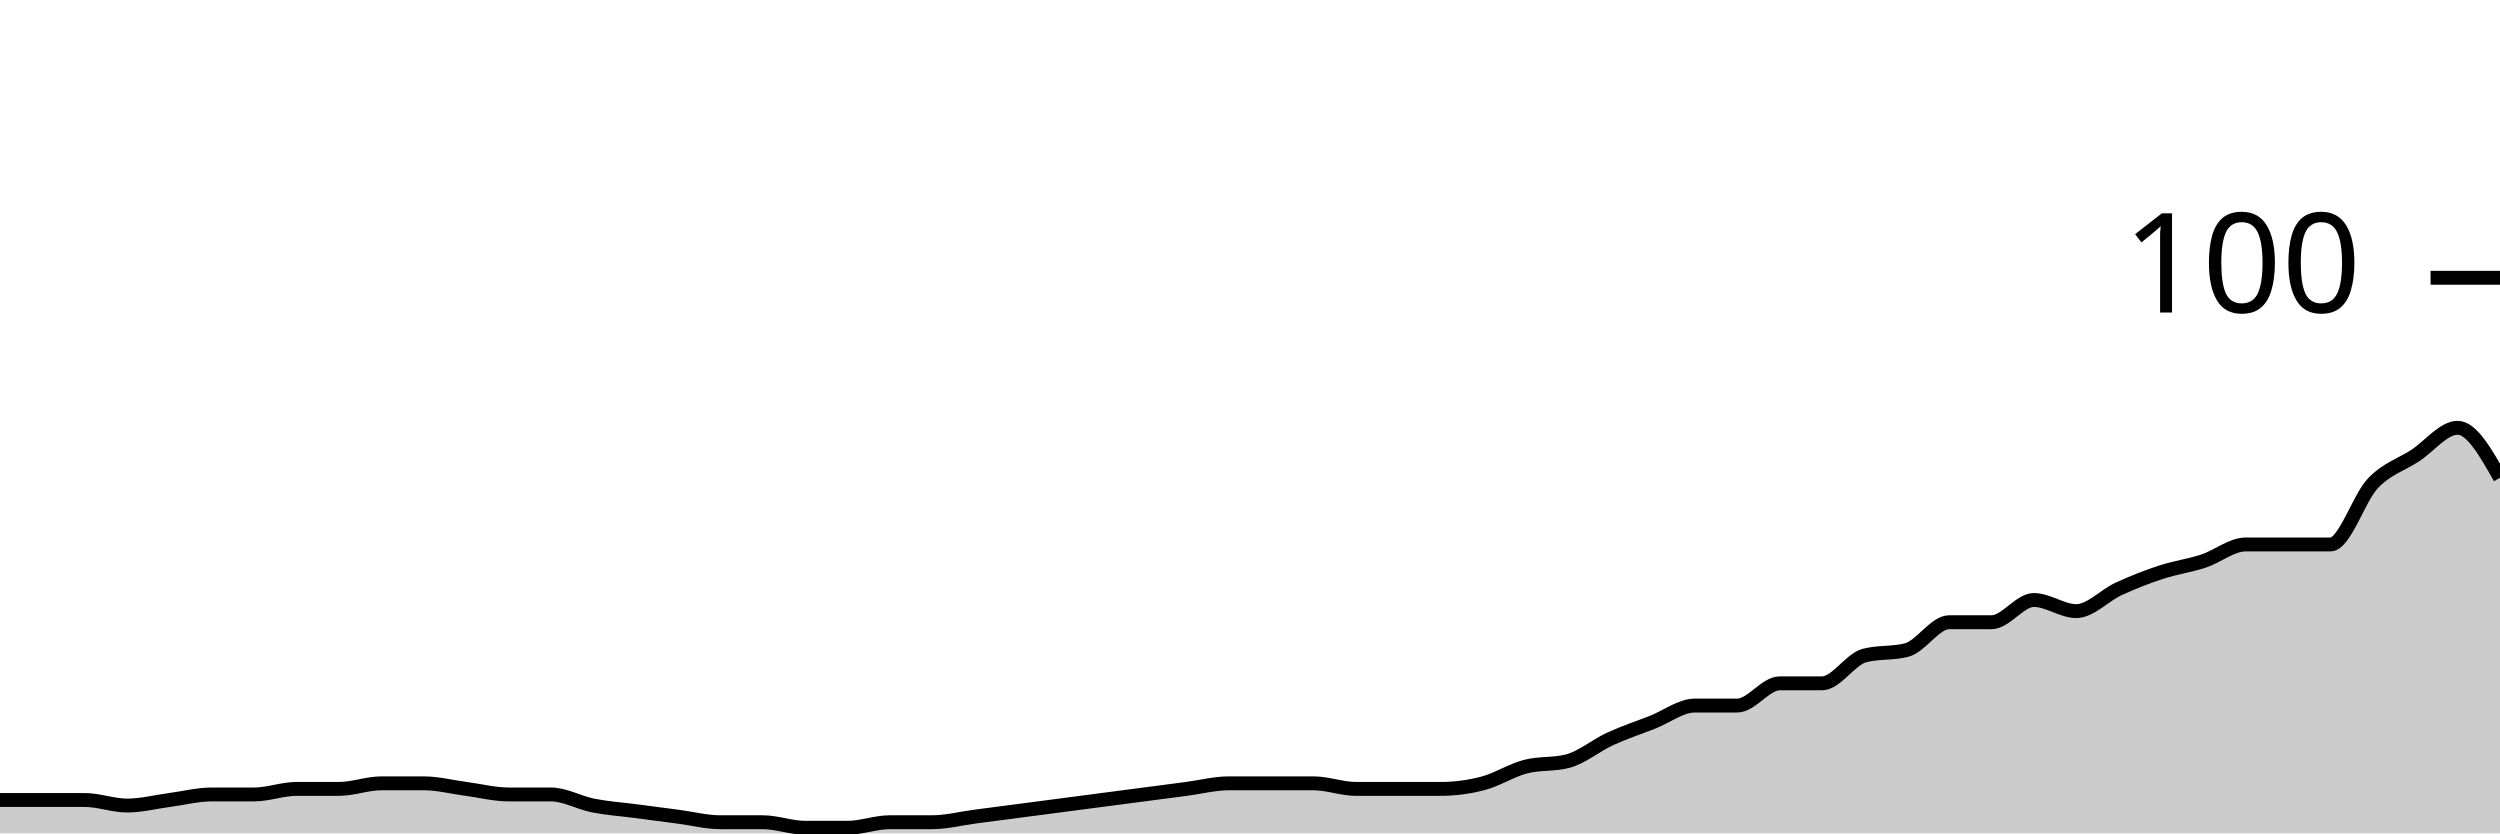
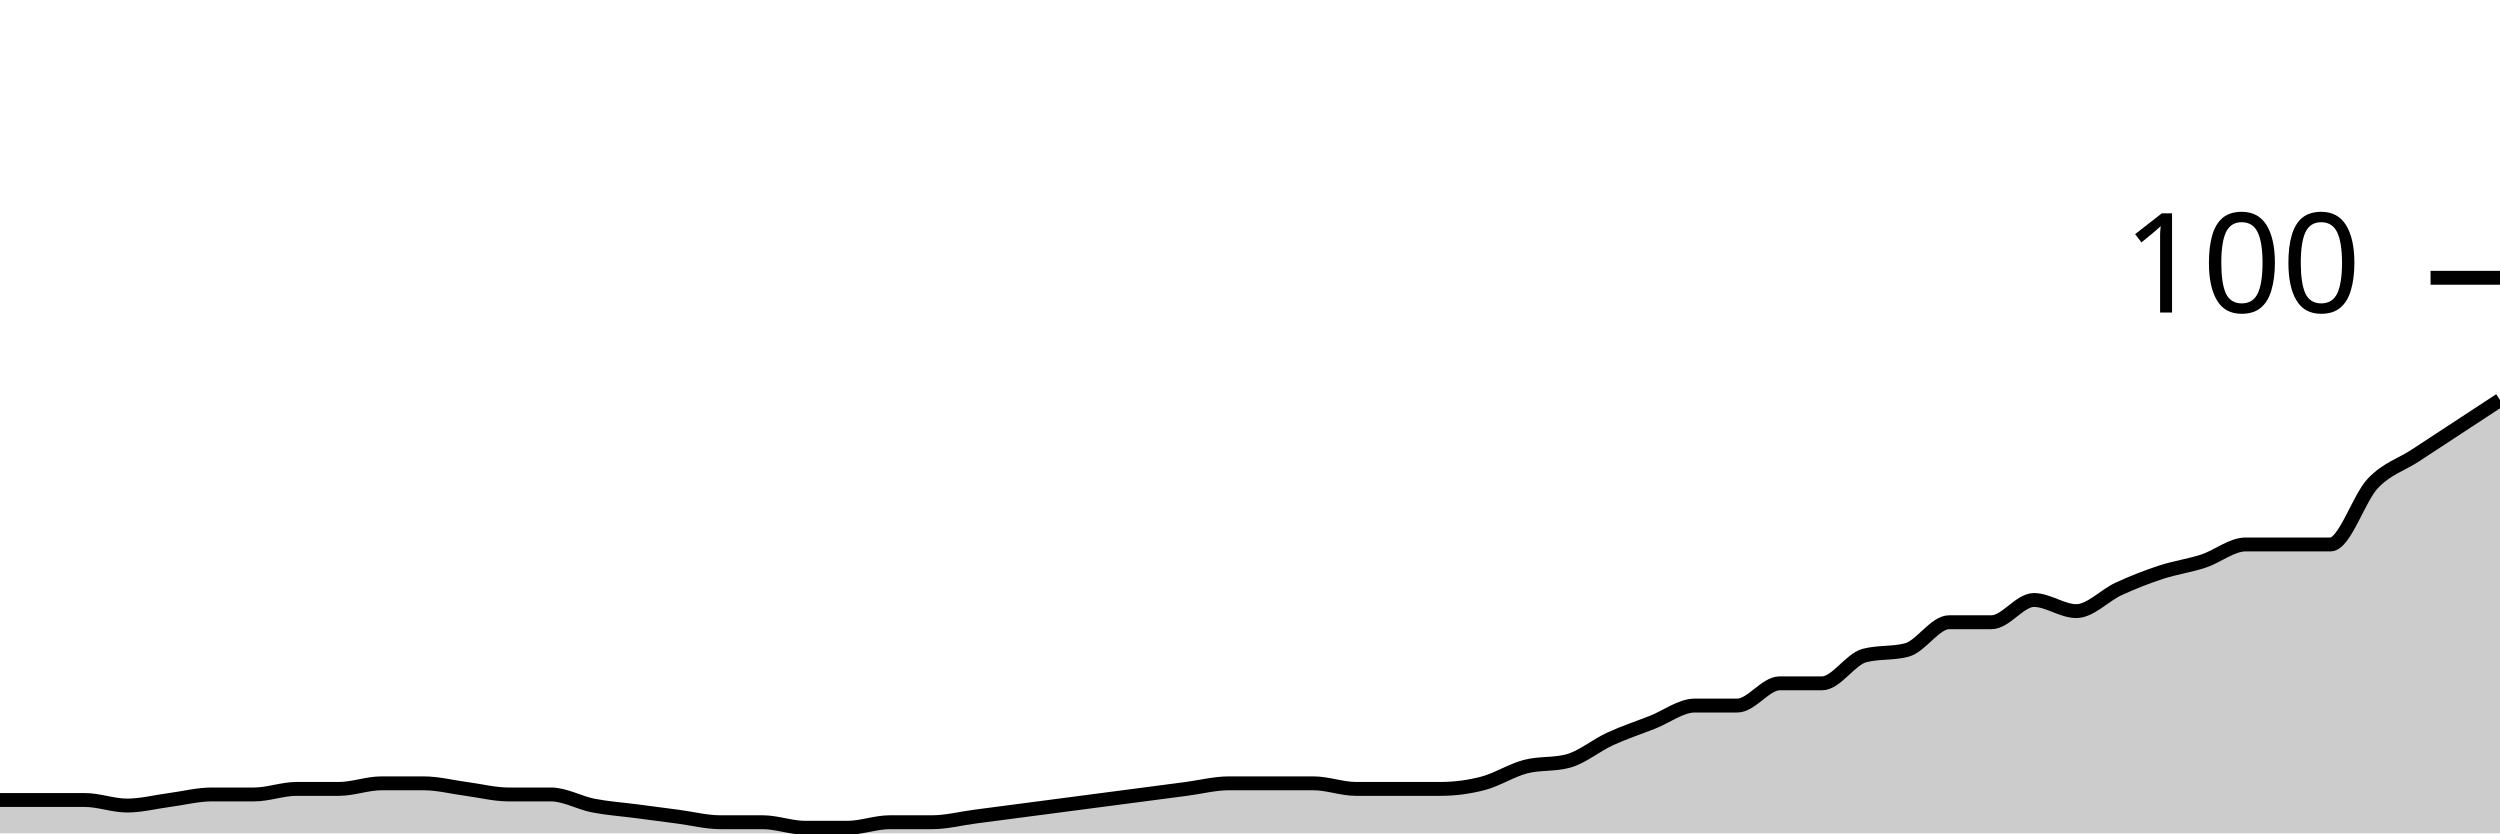
<svg xmlns="http://www.w3.org/2000/svg" viewBox="0 0 180 60">
  <g transform="translate(0,20)">
-     <path class="area" fill="rgba(0, 0, 0, 0.2)" d="M0,37.6C1.017,37.6,2.034,37.6,3.051,37.6C4.068,37.6,5.085,37.6,6.102,37.6C7.119,37.6,8.136,38,9.153,38C10.169,38,11.186,37.733,12.203,37.6C13.22,37.467,14.237,37.2,15.254,37.2C16.271,37.2,17.288,37.2,18.305,37.2C19.322,37.2,20.339,36.8,21.356,36.8C22.373,36.8,23.39,36.8,24.407,36.8C25.424,36.8,26.441,36.4,27.458,36.4C28.475,36.4,29.492,36.4,30.508,36.4C31.525,36.4,32.542,36.667,33.559,36.8C34.576,36.933,35.593,37.2,36.61,37.2C37.627,37.2,38.644,37.2,39.661,37.2C40.678,37.2,41.695,37.8,42.712,38C43.729,38.2,44.746,38.267,45.763,38.4C46.78,38.533,47.797,38.667,48.814,38.8C49.831,38.933,50.847,39.2,51.864,39.2C52.881,39.2,53.898,39.2,54.915,39.2C55.932,39.2,56.949,39.6,57.966,39.6C58.983,39.6,60,39.6,61.017,39.6C62.034,39.6,63.051,39.2,64.068,39.2C65.085,39.2,66.102,39.2,67.119,39.2C68.136,39.2,69.153,38.933,70.169,38.8C71.186,38.667,72.203,38.533,73.22,38.4C74.237,38.267,75.254,38.133,76.271,38C77.288,37.867,78.305,37.733,79.322,37.6C80.339,37.467,81.356,37.333,82.373,37.2C83.39,37.067,84.407,36.933,85.424,36.8C86.441,36.667,87.458,36.4,88.475,36.4C89.492,36.4,90.508,36.4,91.525,36.4C92.542,36.4,93.559,36.4,94.576,36.4C95.593,36.4,96.61,36.8,97.627,36.8C98.644,36.8,99.661,36.8,100.678,36.8C101.695,36.8,102.712,36.8,103.729,36.8C104.746,36.8,105.763,36.667,106.78,36.4C107.797,36.133,108.814,35.467,109.831,35.2C110.847,34.933,111.864,35.067,112.881,34.8C113.898,34.533,114.915,33.667,115.932,33.2C116.949,32.733,117.966,32.4,118.983,32C120,31.6,121.017,30.8,122.034,30.8C123.051,30.8,124.068,30.8,125.085,30.8C126.102,30.8,127.119,29.2,128.136,29.2C129.153,29.2,130.169,29.2,131.186,29.2C132.203,29.2,133.22,27.467,134.237,27.2C135.254,26.933,136.271,27.067,137.288,26.8C138.305,26.533,139.322,24.8,140.339,24.8C141.356,24.8,142.373,24.8,143.39,24.8C144.407,24.8,145.424,23.2,146.441,23.2C147.458,23.2,148.475,24,149.492,24C150.508,24,151.525,22.867,152.542,22.4C153.559,21.933,154.576,21.533,155.593,21.2C156.61,20.867,157.627,20.733,158.644,20.4C159.661,20.067,160.678,19.2,161.695,19.2C162.712,19.2,163.729,19.2,164.746,19.2C165.763,19.2,166.78,19.2,167.797,19.2C168.814,19.2,169.831,15.867,170.847,14.8C171.864,13.733,172.881,13.467,173.898,12.8C174.915,12.133,175.932,10.8,176.949,10.8C177.966,10.8,178.983,12.6,180,14.4L180,40C178.983,40,177.966,40,176.949,40C175.932,40,174.915,40,173.898,40C172.881,40,171.864,40,170.847,40C169.831,40,168.814,40,167.797,40C166.78,40,165.763,40,164.746,40C163.729,40,162.712,40,161.695,40C160.678,40,159.661,40,158.644,40C157.627,40,156.61,40,155.593,40C154.576,40,153.559,40,152.542,40C151.525,40,150.508,40,149.492,40C148.475,40,147.458,40,146.441,40C145.424,40,144.407,40,143.39,40C142.373,40,141.356,40,140.339,40C139.322,40,138.305,40,137.288,40C136.271,40,135.254,40,134.237,40C133.22,40,132.203,40,131.186,40C130.169,40,129.153,40,128.136,40C127.119,40,126.102,40,125.085,40C124.068,40,123.051,40,122.034,40C121.017,40,120,40,118.983,40C117.966,40,116.949,40,115.932,40C114.915,40,113.898,40,112.881,40C111.864,40,110.847,40,109.831,40C108.814,40,107.797,40,106.78,40C105.763,40,104.746,40,103.729,40C102.712,40,101.695,40,100.678,40C99.661,40,98.644,40,97.627,40C96.61,40,95.593,40,94.576,40C93.559,40,92.542,40,91.525,40C90.508,40,89.492,40,88.475,40C87.458,40,86.441,40,85.424,40C84.407,40,83.39,40,82.373,40C81.356,40,80.339,40,79.322,40C78.305,40,77.288,40,76.271,40C75.254,40,74.237,40,73.22,40C72.203,40,71.186,40,70.169,40C69.153,40,68.136,40,67.119,40C66.102,40,65.085,40,64.068,40C63.051,40,62.034,40,61.017,40C60,40,58.983,40,57.966,40C56.949,40,55.932,40,54.915,40C53.898,40,52.881,40,51.864,40C50.847,40,49.831,40,48.814,40C47.797,40,46.78,40,45.763,40C44.746,40,43.729,40,42.712,40C41.695,40,40.678,40,39.661,40C38.644,40,37.627,40,36.61,40C35.593,40,34.576,40,33.559,40C32.542,40,31.525,40,30.508,40C29.492,40,28.475,40,27.458,40C26.441,40,25.424,40,24.407,40C23.39,40,22.373,40,21.356,40C20.339,40,19.322,40,18.305,40C17.288,40,16.271,40,15.254,40C14.237,40,13.22,40,12.203,40C11.186,40,10.169,40,9.153,40C8.136,40,7.119,40,6.102,40C5.085,40,4.068,40,3.051,40C2.034,40,1.017,40,0,40Z" />
-     <path class="line" stroke="black" fill="none" d="M0,37.6C1.017,37.6,2.034,37.6,3.051,37.6C4.068,37.6,5.085,37.6,6.102,37.6C7.119,37.6,8.136,38,9.153,38C10.169,38,11.186,37.733,12.203,37.6C13.22,37.467,14.237,37.2,15.254,37.2C16.271,37.2,17.288,37.2,18.305,37.2C19.322,37.2,20.339,36.8,21.356,36.8C22.373,36.8,23.39,36.8,24.407,36.8C25.424,36.8,26.441,36.4,27.458,36.4C28.475,36.4,29.492,36.4,30.508,36.4C31.525,36.4,32.542,36.667,33.559,36.8C34.576,36.933,35.593,37.2,36.61,37.2C37.627,37.2,38.644,37.2,39.661,37.2C40.678,37.2,41.695,37.8,42.712,38C43.729,38.2,44.746,38.267,45.763,38.4C46.78,38.533,47.797,38.667,48.814,38.8C49.831,38.933,50.847,39.2,51.864,39.2C52.881,39.2,53.898,39.2,54.915,39.2C55.932,39.2,56.949,39.6,57.966,39.6C58.983,39.6,60,39.6,61.017,39.6C62.034,39.6,63.051,39.2,64.068,39.2C65.085,39.2,66.102,39.2,67.119,39.2C68.136,39.2,69.153,38.933,70.169,38.8C71.186,38.667,72.203,38.533,73.22,38.4C74.237,38.267,75.254,38.133,76.271,38C77.288,37.867,78.305,37.733,79.322,37.6C80.339,37.467,81.356,37.333,82.373,37.2C83.39,37.067,84.407,36.933,85.424,36.8C86.441,36.667,87.458,36.4,88.475,36.4C89.492,36.4,90.508,36.4,91.525,36.4C92.542,36.4,93.559,36.4,94.576,36.4C95.593,36.4,96.61,36.8,97.627,36.8C98.644,36.8,99.661,36.8,100.678,36.8C101.695,36.8,102.712,36.8,103.729,36.8C104.746,36.8,105.763,36.667,106.78,36.4C107.797,36.133,108.814,35.467,109.831,35.2C110.847,34.933,111.864,35.067,112.881,34.8C113.898,34.533,114.915,33.667,115.932,33.2C116.949,32.733,117.966,32.4,118.983,32C120,31.6,121.017,30.8,122.034,30.8C123.051,30.8,124.068,30.8,125.085,30.8C126.102,30.8,127.119,29.2,128.136,29.2C129.153,29.2,130.169,29.2,131.186,29.2C132.203,29.2,133.22,27.467,134.237,27.2C135.254,26.933,136.271,27.067,137.288,26.8C138.305,26.533,139.322,24.8,140.339,24.8C141.356,24.8,142.373,24.8,143.39,24.8C144.407,24.8,145.424,23.2,146.441,23.2C147.458,23.2,148.475,24,149.492,24C150.508,24,151.525,22.867,152.542,22.4C153.559,21.933,154.576,21.533,155.593,21.2C156.61,20.867,157.627,20.733,158.644,20.4C159.661,20.067,160.678,19.2,161.695,19.2C162.712,19.2,163.729,19.2,164.746,19.2C165.763,19.2,166.78,19.2,167.797,19.2C168.814,19.2,169.831,15.867,170.847,14.8C171.864,13.733,172.881,13.467,173.898,12.8C174.915,12.133,175.932,10.8,176.949,10.8C177.966,10.8,178.983,12.6,180,14.4" />
+     <path class="area" fill="rgba(0, 0, 0, 0.2)" d="M0,37.6C1.017,37.6,2.034,37.6,3.051,37.6C4.068,37.6,5.085,37.6,6.102,37.6C7.119,37.6,8.136,38,9.153,38C10.169,38,11.186,37.733,12.203,37.6C13.22,37.467,14.237,37.2,15.254,37.2C16.271,37.2,17.288,37.2,18.305,37.2C19.322,37.2,20.339,36.8,21.356,36.8C22.373,36.8,23.39,36.8,24.407,36.8C25.424,36.8,26.441,36.4,27.458,36.4C28.475,36.4,29.492,36.4,30.508,36.4C31.525,36.4,32.542,36.667,33.559,36.8C34.576,36.933,35.593,37.2,36.61,37.2C37.627,37.2,38.644,37.2,39.661,37.2C40.678,37.2,41.695,37.8,42.712,38C43.729,38.2,44.746,38.267,45.763,38.4C46.78,38.533,47.797,38.667,48.814,38.8C49.831,38.933,50.847,39.2,51.864,39.2C52.881,39.2,53.898,39.2,54.915,39.2C55.932,39.2,56.949,39.6,57.966,39.6C58.983,39.6,60,39.6,61.017,39.6C62.034,39.6,63.051,39.2,64.068,39.2C65.085,39.2,66.102,39.2,67.119,39.2C68.136,39.2,69.153,38.933,70.169,38.8C71.186,38.667,72.203,38.533,73.22,38.4C74.237,38.267,75.254,38.133,76.271,38C77.288,37.867,78.305,37.733,79.322,37.6C80.339,37.467,81.356,37.333,82.373,37.2C83.39,37.067,84.407,36.933,85.424,36.8C86.441,36.667,87.458,36.4,88.475,36.4C89.492,36.4,90.508,36.4,91.525,36.4C92.542,36.4,93.559,36.4,94.576,36.4C95.593,36.4,96.61,36.8,97.627,36.8C98.644,36.8,99.661,36.8,100.678,36.8C101.695,36.8,102.712,36.8,103.729,36.8C104.746,36.8,105.763,36.667,106.78,36.4C107.797,36.133,108.814,35.467,109.831,35.2C110.847,34.933,111.864,35.067,112.881,34.8C113.898,34.533,114.915,33.667,115.932,33.2C116.949,32.733,117.966,32.4,118.983,32C120,31.6,121.017,30.8,122.034,30.8C123.051,30.8,124.068,30.8,125.085,30.8C126.102,30.8,127.119,29.2,128.136,29.2C129.153,29.2,130.169,29.2,131.186,29.2C132.203,29.2,133.22,27.467,134.237,27.2C135.254,26.933,136.271,27.067,137.288,26.8C138.305,26.533,139.322,24.8,140.339,24.8C141.356,24.8,142.373,24.8,143.39,24.8C144.407,24.8,145.424,23.2,146.441,23.2C147.458,23.2,148.475,24,149.492,24C150.508,24,151.525,22.867,152.542,22.4C153.559,21.933,154.576,21.533,155.593,21.2C156.61,20.867,157.627,20.733,158.644,20.4C159.661,20.067,160.678,19.2,161.695,19.2C162.712,19.2,163.729,19.2,164.746,19.2C165.763,19.2,166.78,19.2,167.797,19.2C168.814,19.2,169.831,15.867,170.847,14.8C171.864,13.733,172.881,13.467,173.898,12.8C174.915,12.133,175.932,11.467,176.949,10.8C177.966,10.133,178.983,9.467,180,8.8L180,40C178.983,40,177.966,40,176.949,40C175.932,40,174.915,40,173.898,40C172.881,40,171.864,40,170.847,40C169.831,40,168.814,40,167.797,40C166.78,40,165.763,40,164.746,40C163.729,40,162.712,40,161.695,40C160.678,40,159.661,40,158.644,40C157.627,40,156.61,40,155.593,40C154.576,40,153.559,40,152.542,40C151.525,40,150.508,40,149.492,40C148.475,40,147.458,40,146.441,40C145.424,40,144.407,40,143.39,40C142.373,40,141.356,40,140.339,40C139.322,40,138.305,40,137.288,40C136.271,40,135.254,40,134.237,40C133.22,40,132.203,40,131.186,40C130.169,40,129.153,40,128.136,40C127.119,40,126.102,40,125.085,40C124.068,40,123.051,40,122.034,40C121.017,40,120,40,118.983,40C117.966,40,116.949,40,115.932,40C114.915,40,113.898,40,112.881,40C111.864,40,110.847,40,109.831,40C108.814,40,107.797,40,106.78,40C105.763,40,104.746,40,103.729,40C102.712,40,101.695,40,100.678,40C99.661,40,98.644,40,97.627,40C96.61,40,95.593,40,94.576,40C93.559,40,92.542,40,91.525,40C90.508,40,89.492,40,88.475,40C87.458,40,86.441,40,85.424,40C84.407,40,83.39,40,82.373,40C81.356,40,80.339,40,79.322,40C78.305,40,77.288,40,76.271,40C75.254,40,74.237,40,73.22,40C72.203,40,71.186,40,70.169,40C69.153,40,68.136,40,67.119,40C66.102,40,65.085,40,64.068,40C63.051,40,62.034,40,61.017,40C60,40,58.983,40,57.966,40C56.949,40,55.932,40,54.915,40C53.898,40,52.881,40,51.864,40C50.847,40,49.831,40,48.814,40C47.797,40,46.78,40,45.763,40C44.746,40,43.729,40,42.712,40C41.695,40,40.678,40,39.661,40C38.644,40,37.627,40,36.61,40C35.593,40,34.576,40,33.559,40C32.542,40,31.525,40,30.508,40C29.492,40,28.475,40,27.458,40C26.441,40,25.424,40,24.407,40C23.39,40,22.373,40,21.356,40C20.339,40,19.322,40,18.305,40C17.288,40,16.271,40,15.254,40C14.237,40,13.22,40,12.203,40C11.186,40,10.169,40,9.153,40C8.136,40,7.119,40,6.102,40C5.085,40,4.068,40,3.051,40C2.034,40,1.017,40,0,40Z" />
+     <path class="line" stroke="black" fill="none" d="M0,37.6C1.017,37.6,2.034,37.6,3.051,37.6C4.068,37.6,5.085,37.6,6.102,37.6C7.119,37.6,8.136,38,9.153,38C10.169,38,11.186,37.733,12.203,37.6C13.22,37.467,14.237,37.2,15.254,37.2C16.271,37.2,17.288,37.2,18.305,37.2C19.322,37.2,20.339,36.8,21.356,36.8C22.373,36.8,23.39,36.8,24.407,36.8C25.424,36.8,26.441,36.4,27.458,36.4C28.475,36.4,29.492,36.4,30.508,36.4C31.525,36.4,32.542,36.667,33.559,36.8C34.576,36.933,35.593,37.2,36.61,37.2C37.627,37.2,38.644,37.2,39.661,37.2C40.678,37.2,41.695,37.8,42.712,38C43.729,38.2,44.746,38.267,45.763,38.4C46.78,38.533,47.797,38.667,48.814,38.8C49.831,38.933,50.847,39.2,51.864,39.2C52.881,39.2,53.898,39.2,54.915,39.2C55.932,39.2,56.949,39.6,57.966,39.6C58.983,39.6,60,39.6,61.017,39.6C62.034,39.6,63.051,39.2,64.068,39.2C65.085,39.2,66.102,39.2,67.119,39.2C68.136,39.2,69.153,38.933,70.169,38.8C71.186,38.667,72.203,38.533,73.22,38.4C74.237,38.267,75.254,38.133,76.271,38C77.288,37.867,78.305,37.733,79.322,37.6C80.339,37.467,81.356,37.333,82.373,37.2C83.39,37.067,84.407,36.933,85.424,36.8C86.441,36.667,87.458,36.4,88.475,36.4C89.492,36.4,90.508,36.4,91.525,36.4C92.542,36.4,93.559,36.4,94.576,36.4C95.593,36.4,96.61,36.8,97.627,36.8C98.644,36.8,99.661,36.8,100.678,36.8C101.695,36.8,102.712,36.8,103.729,36.8C104.746,36.8,105.763,36.667,106.78,36.4C107.797,36.133,108.814,35.467,109.831,35.2C110.847,34.933,111.864,35.067,112.881,34.8C113.898,34.533,114.915,33.667,115.932,33.2C116.949,32.733,117.966,32.4,118.983,32C120,31.6,121.017,30.8,122.034,30.8C123.051,30.8,124.068,30.8,125.085,30.8C126.102,30.8,127.119,29.2,128.136,29.2C129.153,29.2,130.169,29.2,131.186,29.2C132.203,29.2,133.22,27.467,134.237,27.2C135.254,26.933,136.271,27.067,137.288,26.8C138.305,26.533,139.322,24.8,140.339,24.8C141.356,24.8,142.373,24.8,143.39,24.8C144.407,24.8,145.424,23.2,146.441,23.2C147.458,23.2,148.475,24,149.492,24C150.508,24,151.525,22.867,152.542,22.4C153.559,21.933,154.576,21.533,155.593,21.2C156.61,20.867,157.627,20.733,158.644,20.4C159.661,20.067,160.678,19.2,161.695,19.2C162.712,19.2,163.729,19.2,164.746,19.2C165.763,19.2,166.78,19.2,167.797,19.2C168.814,19.2,169.831,15.867,170.847,14.8C171.864,13.733,172.881,13.467,173.898,12.8C174.915,12.133,175.932,11.467,176.949,10.8C177.966,10.133,178.983,9.467,180,8.8" />
    <path class="axis-ceiling" stroke-width="1" stroke="black" fill="none" d="M175,0L180,0" />
    <text class="axis-ceiling-label" font-family="sans-serif" text-anchor="end" font-size="10px" x="170" y="2.5">100</text>
  </g>
</svg>
